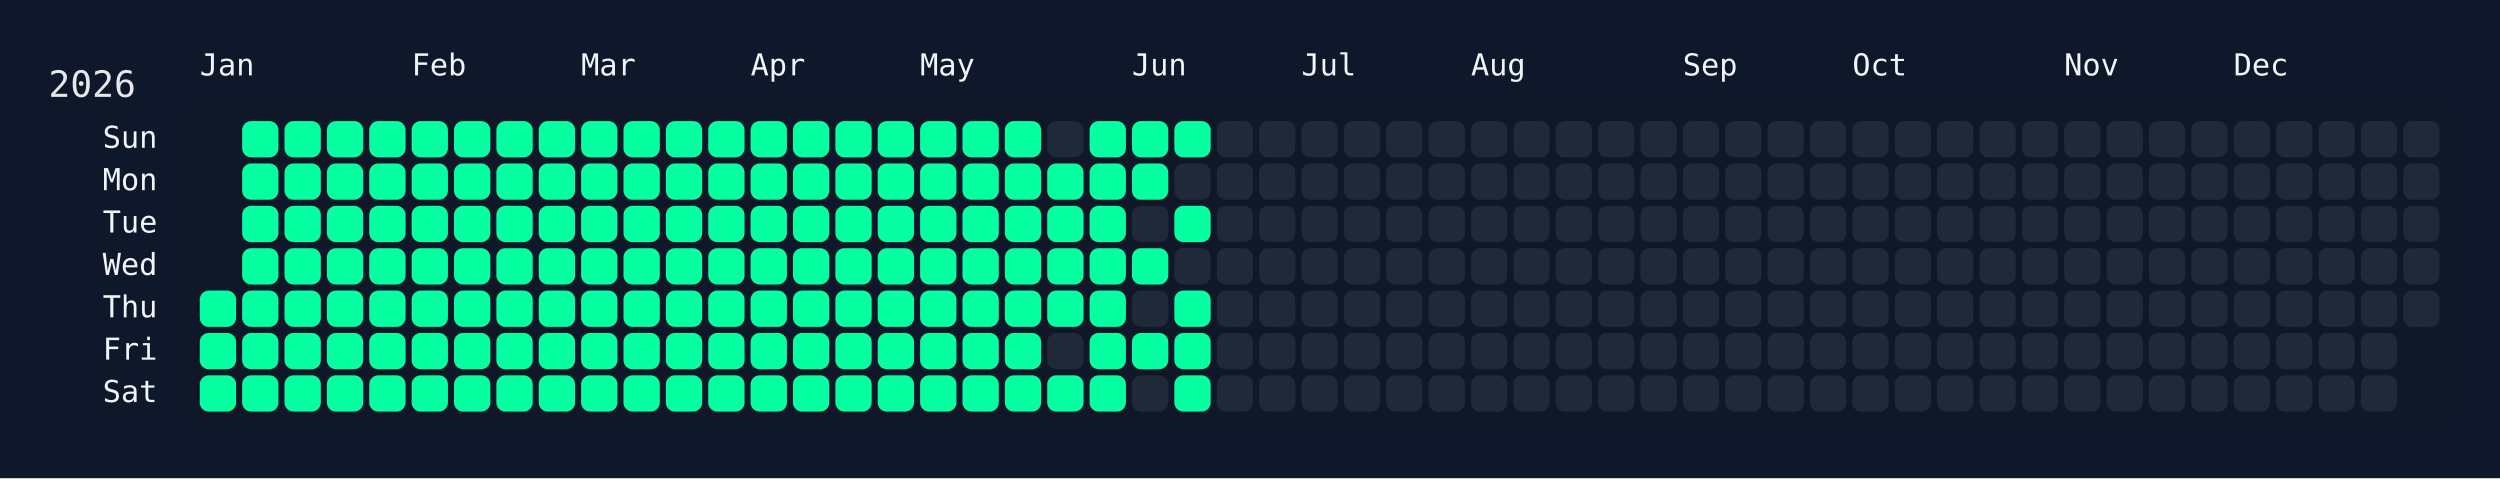
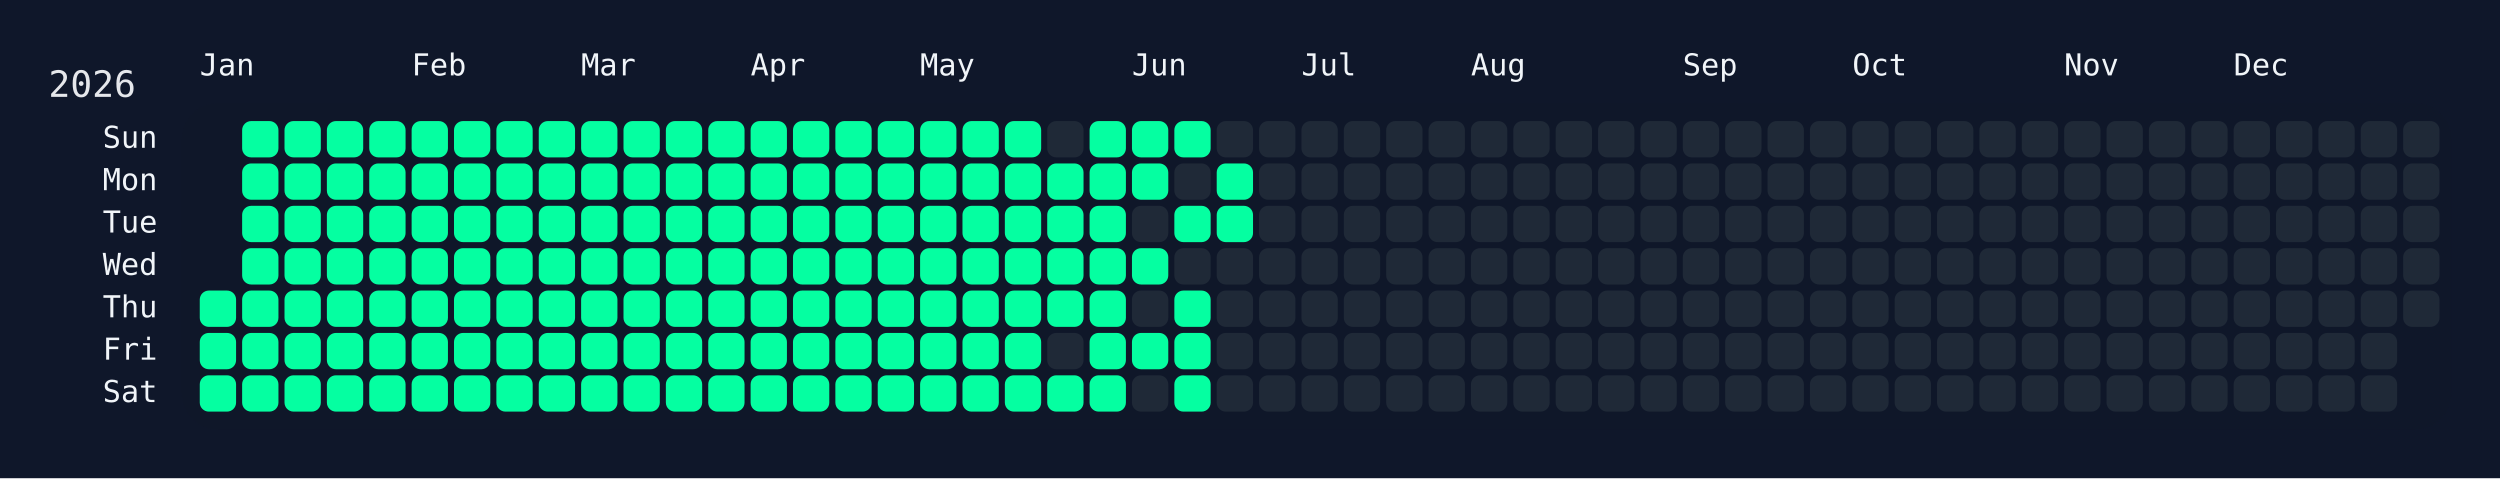
<svg xmlns="http://www.w3.org/2000/svg" width="826" height="158" viewBox="0 0 826 158">
  <rect width="826" height="158" fill="#0f172a" />
  <rect x="60" y="34" width="750" height="108" rx="12" ry="12" fill="rgba(15, 23, 42, 0.8)" />
  <text x="16" y="32" font-size="12" fill="#e5e7eb" font-family="JetBrains Mono, ui-monospace, SFMono-Regular, Menlo, Monaco, Consolas, monospace">2026</text>
  <text x="66" y="18" font-size="10" fill="#f1f5f9" font-family="JetBrains Mono, ui-monospace, SFMono-Regular, Menlo, Monaco, Consolas, monospace" dominant-baseline="hanging">Jan</text>
  <text x="136" y="18" font-size="10" fill="#f1f5f9" font-family="JetBrains Mono, ui-monospace, SFMono-Regular, Menlo, Monaco, Consolas, monospace" dominant-baseline="hanging">Feb</text>
  <text x="192" y="18" font-size="10" fill="#f1f5f9" font-family="JetBrains Mono, ui-monospace, SFMono-Regular, Menlo, Monaco, Consolas, monospace" dominant-baseline="hanging">Mar</text>
  <text x="248" y="18" font-size="10" fill="#f1f5f9" font-family="JetBrains Mono, ui-monospace, SFMono-Regular, Menlo, Monaco, Consolas, monospace" dominant-baseline="hanging">Apr</text>
  <text x="304" y="18" font-size="10" fill="#f1f5f9" font-family="JetBrains Mono, ui-monospace, SFMono-Regular, Menlo, Monaco, Consolas, monospace" dominant-baseline="hanging">May</text>
  <text x="374" y="18" font-size="10" fill="#f1f5f9" font-family="JetBrains Mono, ui-monospace, SFMono-Regular, Menlo, Monaco, Consolas, monospace" dominant-baseline="hanging">Jun</text>
  <text x="430" y="18" font-size="10" fill="#f1f5f9" font-family="JetBrains Mono, ui-monospace, SFMono-Regular, Menlo, Monaco, Consolas, monospace" dominant-baseline="hanging">Jul</text>
  <text x="486" y="18" font-size="10" fill="#f1f5f9" font-family="JetBrains Mono, ui-monospace, SFMono-Regular, Menlo, Monaco, Consolas, monospace" dominant-baseline="hanging">Aug</text>
  <text x="556" y="18" font-size="10" fill="#f1f5f9" font-family="JetBrains Mono, ui-monospace, SFMono-Regular, Menlo, Monaco, Consolas, monospace" dominant-baseline="hanging">Sep</text>
  <text x="612" y="18" font-size="10" fill="#f1f5f9" font-family="JetBrains Mono, ui-monospace, SFMono-Regular, Menlo, Monaco, Consolas, monospace" dominant-baseline="hanging">Oct</text>
  <text x="682" y="18" font-size="10" fill="#f1f5f9" font-family="JetBrains Mono, ui-monospace, SFMono-Regular, Menlo, Monaco, Consolas, monospace" dominant-baseline="hanging">Nov</text>
  <text x="738" y="18" font-size="10" fill="#f1f5f9" font-family="JetBrains Mono, ui-monospace, SFMono-Regular, Menlo, Monaco, Consolas, monospace" dominant-baseline="hanging">Dec</text>
  <text x="52" y="46.0" font-size="10" fill="#f1f5f9" font-family="JetBrains Mono, ui-monospace, SFMono-Regular, Menlo, Monaco, Consolas, monospace" text-anchor="end" dominant-baseline="middle">Sun</text>
  <text x="52" y="60.0" font-size="10" fill="#f1f5f9" font-family="JetBrains Mono, ui-monospace, SFMono-Regular, Menlo, Monaco, Consolas, monospace" text-anchor="end" dominant-baseline="middle">Mon</text>
  <text x="52" y="74.0" font-size="10" fill="#f1f5f9" font-family="JetBrains Mono, ui-monospace, SFMono-Regular, Menlo, Monaco, Consolas, monospace" text-anchor="end" dominant-baseline="middle">Tue</text>
  <text x="52" y="88.0" font-size="10" fill="#f1f5f9" font-family="JetBrains Mono, ui-monospace, SFMono-Regular, Menlo, Monaco, Consolas, monospace" text-anchor="end" dominant-baseline="middle">Wed</text>
  <text x="52" y="102.0" font-size="10" fill="#f1f5f9" font-family="JetBrains Mono, ui-monospace, SFMono-Regular, Menlo, Monaco, Consolas, monospace" text-anchor="end" dominant-baseline="middle">Thu</text>
  <text x="52" y="116.0" font-size="10" fill="#f1f5f9" font-family="JetBrains Mono, ui-monospace, SFMono-Regular, Menlo, Monaco, Consolas, monospace" text-anchor="end" dominant-baseline="middle">Fri</text>
  <text x="52" y="130.0" font-size="10" fill="#f1f5f9" font-family="JetBrains Mono, ui-monospace, SFMono-Regular, Menlo, Monaco, Consolas, monospace" text-anchor="end" dominant-baseline="middle">Sat</text>
  <g transform="translate(66,40)">
    <rect x="0" y="56" width="12" height="12" rx="3" ry="3" fill="#05ffa1" data-date="2026-01-01" />
    <rect x="0" y="70" width="12" height="12" rx="3" ry="3" fill="#05ffa1" data-date="2026-01-02" />
    <rect x="0" y="84" width="12" height="12" rx="3" ry="3" fill="#05ffa1" data-date="2026-01-03" />
    <rect x="14" y="0" width="12" height="12" rx="3" ry="3" fill="#05ffa1" data-date="2026-01-04" />
    <rect x="14" y="14" width="12" height="12" rx="3" ry="3" fill="#05ffa1" data-date="2026-01-05" />
    <rect x="14" y="28" width="12" height="12" rx="3" ry="3" fill="#05ffa1" data-date="2026-01-06" />
    <rect x="14" y="42" width="12" height="12" rx="3" ry="3" fill="#05ffa1" data-date="2026-01-07" />
    <rect x="14" y="56" width="12" height="12" rx="3" ry="3" fill="#05ffa1" data-date="2026-01-08" />
    <rect x="14" y="70" width="12" height="12" rx="3" ry="3" fill="#05ffa1" data-date="2026-01-09" />
    <rect x="14" y="84" width="12" height="12" rx="3" ry="3" fill="#05ffa1" data-date="2026-01-10" />
    <rect x="28" y="0" width="12" height="12" rx="3" ry="3" fill="#05ffa1" data-date="2026-01-11" />
    <rect x="28" y="14" width="12" height="12" rx="3" ry="3" fill="#05ffa1" data-date="2026-01-12" />
    <rect x="28" y="28" width="12" height="12" rx="3" ry="3" fill="#05ffa1" data-date="2026-01-13" />
    <rect x="28" y="42" width="12" height="12" rx="3" ry="3" fill="#05ffa1" data-date="2026-01-14" />
    <rect x="28" y="56" width="12" height="12" rx="3" ry="3" fill="#05ffa1" data-date="2026-01-15" />
    <rect x="28" y="70" width="12" height="12" rx="3" ry="3" fill="#05ffa1" data-date="2026-01-16" />
    <rect x="28" y="84" width="12" height="12" rx="3" ry="3" fill="#05ffa1" data-date="2026-01-17" />
    <rect x="42" y="0" width="12" height="12" rx="3" ry="3" fill="#05ffa1" data-date="2026-01-18" />
    <rect x="42" y="14" width="12" height="12" rx="3" ry="3" fill="#05ffa1" data-date="2026-01-19" />
    <rect x="42" y="28" width="12" height="12" rx="3" ry="3" fill="#05ffa1" data-date="2026-01-20" />
    <rect x="42" y="42" width="12" height="12" rx="3" ry="3" fill="#05ffa1" data-date="2026-01-21" />
    <rect x="42" y="56" width="12" height="12" rx="3" ry="3" fill="#05ffa1" data-date="2026-01-22" />
    <rect x="42" y="70" width="12" height="12" rx="3" ry="3" fill="#05ffa1" data-date="2026-01-23" />
    <rect x="42" y="84" width="12" height="12" rx="3" ry="3" fill="#05ffa1" data-date="2026-01-24" />
    <rect x="56" y="0" width="12" height="12" rx="3" ry="3" fill="#05ffa1" data-date="2026-01-25" />
    <rect x="56" y="14" width="12" height="12" rx="3" ry="3" fill="#05ffa1" data-date="2026-01-26" />
    <rect x="56" y="28" width="12" height="12" rx="3" ry="3" fill="#05ffa1" data-date="2026-01-27" />
    <rect x="56" y="42" width="12" height="12" rx="3" ry="3" fill="#05ffa1" data-date="2026-01-28" />
    <rect x="56" y="56" width="12" height="12" rx="3" ry="3" fill="#05ffa1" data-date="2026-01-29" />
    <rect x="56" y="70" width="12" height="12" rx="3" ry="3" fill="#05ffa1" data-date="2026-01-30" />
    <rect x="56" y="84" width="12" height="12" rx="3" ry="3" fill="#05ffa1" data-date="2026-01-31" />
    <rect x="70" y="0" width="12" height="12" rx="3" ry="3" fill="#05ffa1" data-date="2026-02-01" />
    <rect x="70" y="14" width="12" height="12" rx="3" ry="3" fill="#05ffa1" data-date="2026-02-02" />
    <rect x="70" y="28" width="12" height="12" rx="3" ry="3" fill="#05ffa1" data-date="2026-02-03" />
    <rect x="70" y="42" width="12" height="12" rx="3" ry="3" fill="#05ffa1" data-date="2026-02-04" />
    <rect x="70" y="56" width="12" height="12" rx="3" ry="3" fill="#05ffa1" data-date="2026-02-05" />
    <rect x="70" y="70" width="12" height="12" rx="3" ry="3" fill="#05ffa1" data-date="2026-02-06" />
    <rect x="70" y="84" width="12" height="12" rx="3" ry="3" fill="#05ffa1" data-date="2026-02-07" />
    <rect x="84" y="0" width="12" height="12" rx="3" ry="3" fill="#05ffa1" data-date="2026-02-08" />
    <rect x="84" y="14" width="12" height="12" rx="3" ry="3" fill="#05ffa1" data-date="2026-02-09" />
    <rect x="84" y="28" width="12" height="12" rx="3" ry="3" fill="#05ffa1" data-date="2026-02-10" />
    <rect x="84" y="42" width="12" height="12" rx="3" ry="3" fill="#05ffa1" data-date="2026-02-11" />
    <rect x="84" y="56" width="12" height="12" rx="3" ry="3" fill="#05ffa1" data-date="2026-02-12" />
    <rect x="84" y="70" width="12" height="12" rx="3" ry="3" fill="#05ffa1" data-date="2026-02-13" />
    <rect x="84" y="84" width="12" height="12" rx="3" ry="3" fill="#05ffa1" data-date="2026-02-14" />
    <rect x="98" y="0" width="12" height="12" rx="3" ry="3" fill="#05ffa1" data-date="2026-02-15" />
    <rect x="98" y="14" width="12" height="12" rx="3" ry="3" fill="#05ffa1" data-date="2026-02-16" />
    <rect x="98" y="28" width="12" height="12" rx="3" ry="3" fill="#05ffa1" data-date="2026-02-17" />
    <rect x="98" y="42" width="12" height="12" rx="3" ry="3" fill="#05ffa1" data-date="2026-02-18" />
    <rect x="98" y="56" width="12" height="12" rx="3" ry="3" fill="#05ffa1" data-date="2026-02-19" />
    <rect x="98" y="70" width="12" height="12" rx="3" ry="3" fill="#05ffa1" data-date="2026-02-20" />
    <rect x="98" y="84" width="12" height="12" rx="3" ry="3" fill="#05ffa1" data-date="2026-02-21" />
    <rect x="112" y="0" width="12" height="12" rx="3" ry="3" fill="#05ffa1" data-date="2026-02-22" />
    <rect x="112" y="14" width="12" height="12" rx="3" ry="3" fill="#05ffa1" data-date="2026-02-23" />
    <rect x="112" y="28" width="12" height="12" rx="3" ry="3" fill="#05ffa1" data-date="2026-02-24" />
    <rect x="112" y="42" width="12" height="12" rx="3" ry="3" fill="#05ffa1" data-date="2026-02-25" />
    <rect x="112" y="56" width="12" height="12" rx="3" ry="3" fill="#05ffa1" data-date="2026-02-26" />
    <rect x="112" y="70" width="12" height="12" rx="3" ry="3" fill="#05ffa1" data-date="2026-02-27" />
    <rect x="112" y="84" width="12" height="12" rx="3" ry="3" fill="#05ffa1" data-date="2026-02-28" />
    <rect x="126" y="0" width="12" height="12" rx="3" ry="3" fill="#05ffa1" data-date="2026-03-01" />
    <rect x="126" y="14" width="12" height="12" rx="3" ry="3" fill="#05ffa1" data-date="2026-03-02" />
    <rect x="126" y="28" width="12" height="12" rx="3" ry="3" fill="#05ffa1" data-date="2026-03-03" />
    <rect x="126" y="42" width="12" height="12" rx="3" ry="3" fill="#05ffa1" data-date="2026-03-04" />
    <rect x="126" y="56" width="12" height="12" rx="3" ry="3" fill="#05ffa1" data-date="2026-03-05" />
    <rect x="126" y="70" width="12" height="12" rx="3" ry="3" fill="#05ffa1" data-date="2026-03-06" />
    <rect x="126" y="84" width="12" height="12" rx="3" ry="3" fill="#05ffa1" data-date="2026-03-07" />
    <rect x="140" y="0" width="12" height="12" rx="3" ry="3" fill="#05ffa1" data-date="2026-03-08" />
    <rect x="140" y="14" width="12" height="12" rx="3" ry="3" fill="#05ffa1" data-date="2026-03-09" />
    <rect x="140" y="28" width="12" height="12" rx="3" ry="3" fill="#05ffa1" data-date="2026-03-10" />
    <rect x="140" y="42" width="12" height="12" rx="3" ry="3" fill="#05ffa1" data-date="2026-03-11" />
    <rect x="140" y="56" width="12" height="12" rx="3" ry="3" fill="#05ffa1" data-date="2026-03-12" />
    <rect x="140" y="70" width="12" height="12" rx="3" ry="3" fill="#05ffa1" data-date="2026-03-13" />
    <rect x="140" y="84" width="12" height="12" rx="3" ry="3" fill="#05ffa1" data-date="2026-03-14" />
    <rect x="154" y="0" width="12" height="12" rx="3" ry="3" fill="#05ffa1" data-date="2026-03-15" />
    <rect x="154" y="14" width="12" height="12" rx="3" ry="3" fill="#05ffa1" data-date="2026-03-16" />
    <rect x="154" y="28" width="12" height="12" rx="3" ry="3" fill="#05ffa1" data-date="2026-03-17" />
    <rect x="154" y="42" width="12" height="12" rx="3" ry="3" fill="#05ffa1" data-date="2026-03-18" />
    <rect x="154" y="56" width="12" height="12" rx="3" ry="3" fill="#05ffa1" data-date="2026-03-19" />
    <rect x="154" y="70" width="12" height="12" rx="3" ry="3" fill="#05ffa1" data-date="2026-03-20" />
    <rect x="154" y="84" width="12" height="12" rx="3" ry="3" fill="#05ffa1" data-date="2026-03-21" />
    <rect x="168" y="0" width="12" height="12" rx="3" ry="3" fill="#05ffa1" data-date="2026-03-22" />
    <rect x="168" y="14" width="12" height="12" rx="3" ry="3" fill="#05ffa1" data-date="2026-03-23" />
    <rect x="168" y="28" width="12" height="12" rx="3" ry="3" fill="#05ffa1" data-date="2026-03-24" />
    <rect x="168" y="42" width="12" height="12" rx="3" ry="3" fill="#05ffa1" data-date="2026-03-25" />
    <rect x="168" y="56" width="12" height="12" rx="3" ry="3" fill="#05ffa1" data-date="2026-03-26" />
    <rect x="168" y="70" width="12" height="12" rx="3" ry="3" fill="#05ffa1" data-date="2026-03-27" />
    <rect x="168" y="84" width="12" height="12" rx="3" ry="3" fill="#05ffa1" data-date="2026-03-28" />
    <rect x="182" y="0" width="12" height="12" rx="3" ry="3" fill="#05ffa1" data-date="2026-03-29" />
    <rect x="182" y="14" width="12" height="12" rx="3" ry="3" fill="#05ffa1" data-date="2026-03-30" />
    <rect x="182" y="28" width="12" height="12" rx="3" ry="3" fill="#05ffa1" data-date="2026-03-31" />
    <rect x="182" y="42" width="12" height="12" rx="3" ry="3" fill="#05ffa1" data-date="2026-04-01" />
    <rect x="182" y="56" width="12" height="12" rx="3" ry="3" fill="#05ffa1" data-date="2026-04-02" />
    <rect x="182" y="70" width="12" height="12" rx="3" ry="3" fill="#05ffa1" data-date="2026-04-03" />
    <rect x="182" y="84" width="12" height="12" rx="3" ry="3" fill="#05ffa1" data-date="2026-04-04" />
    <rect x="196" y="0" width="12" height="12" rx="3" ry="3" fill="#05ffa1" data-date="2026-04-05" />
    <rect x="196" y="14" width="12" height="12" rx="3" ry="3" fill="#05ffa1" data-date="2026-04-06" />
    <rect x="196" y="28" width="12" height="12" rx="3" ry="3" fill="#05ffa1" data-date="2026-04-07" />
    <rect x="196" y="42" width="12" height="12" rx="3" ry="3" fill="#05ffa1" data-date="2026-04-08" />
    <rect x="196" y="56" width="12" height="12" rx="3" ry="3" fill="#05ffa1" data-date="2026-04-09" />
    <rect x="196" y="70" width="12" height="12" rx="3" ry="3" fill="#05ffa1" data-date="2026-04-10" />
    <rect x="196" y="84" width="12" height="12" rx="3" ry="3" fill="#05ffa1" data-date="2026-04-11" />
    <rect x="210" y="0" width="12" height="12" rx="3" ry="3" fill="#05ffa1" data-date="2026-04-12" />
    <rect x="210" y="14" width="12" height="12" rx="3" ry="3" fill="#05ffa1" data-date="2026-04-13" />
    <rect x="210" y="28" width="12" height="12" rx="3" ry="3" fill="#05ffa1" data-date="2026-04-14" />
    <rect x="210" y="42" width="12" height="12" rx="3" ry="3" fill="#05ffa1" data-date="2026-04-15" />
    <rect x="210" y="56" width="12" height="12" rx="3" ry="3" fill="#05ffa1" data-date="2026-04-16" />
    <rect x="210" y="70" width="12" height="12" rx="3" ry="3" fill="#05ffa1" data-date="2026-04-17" />
    <rect x="210" y="84" width="12" height="12" rx="3" ry="3" fill="#05ffa1" data-date="2026-04-18" />
    <rect x="224" y="0" width="12" height="12" rx="3" ry="3" fill="#05ffa1" data-date="2026-04-19" />
    <rect x="224" y="14" width="12" height="12" rx="3" ry="3" fill="#05ffa1" data-date="2026-04-20" />
    <rect x="224" y="28" width="12" height="12" rx="3" ry="3" fill="#05ffa1" data-date="2026-04-21" />
    <rect x="224" y="42" width="12" height="12" rx="3" ry="3" fill="#05ffa1" data-date="2026-04-22" />
    <rect x="224" y="56" width="12" height="12" rx="3" ry="3" fill="#05ffa1" data-date="2026-04-23" />
    <rect x="224" y="70" width="12" height="12" rx="3" ry="3" fill="#05ffa1" data-date="2026-04-24" />
    <rect x="224" y="84" width="12" height="12" rx="3" ry="3" fill="#05ffa1" data-date="2026-04-25" />
    <rect x="238" y="0" width="12" height="12" rx="3" ry="3" fill="#05ffa1" data-date="2026-04-26" />
    <rect x="238" y="14" width="12" height="12" rx="3" ry="3" fill="#05ffa1" data-date="2026-04-27" />
    <rect x="238" y="28" width="12" height="12" rx="3" ry="3" fill="#05ffa1" data-date="2026-04-28" />
    <rect x="238" y="42" width="12" height="12" rx="3" ry="3" fill="#05ffa1" data-date="2026-04-29" />
    <rect x="238" y="56" width="12" height="12" rx="3" ry="3" fill="#05ffa1" data-date="2026-04-30" />
    <rect x="238" y="70" width="12" height="12" rx="3" ry="3" fill="#05ffa1" data-date="2026-05-01" />
    <rect x="238" y="84" width="12" height="12" rx="3" ry="3" fill="#05ffa1" data-date="2026-05-02" />
    <rect x="252" y="0" width="12" height="12" rx="3" ry="3" fill="#05ffa1" data-date="2026-05-03" />
    <rect x="252" y="14" width="12" height="12" rx="3" ry="3" fill="#05ffa1" data-date="2026-05-04" />
    <rect x="252" y="28" width="12" height="12" rx="3" ry="3" fill="#05ffa1" data-date="2026-05-05" />
    <rect x="252" y="42" width="12" height="12" rx="3" ry="3" fill="#05ffa1" data-date="2026-05-06" />
    <rect x="252" y="56" width="12" height="12" rx="3" ry="3" fill="#05ffa1" data-date="2026-05-07" />
    <rect x="252" y="70" width="12" height="12" rx="3" ry="3" fill="#05ffa1" data-date="2026-05-08" />
    <rect x="252" y="84" width="12" height="12" rx="3" ry="3" fill="#05ffa1" data-date="2026-05-09" />
    <rect x="266" y="0" width="12" height="12" rx="3" ry="3" fill="#05ffa1" data-date="2026-05-10" />
    <rect x="266" y="14" width="12" height="12" rx="3" ry="3" fill="#05ffa1" data-date="2026-05-11" />
    <rect x="266" y="28" width="12" height="12" rx="3" ry="3" fill="#05ffa1" data-date="2026-05-12" />
    <rect x="266" y="42" width="12" height="12" rx="3" ry="3" fill="#05ffa1" data-date="2026-05-13" />
    <rect x="266" y="56" width="12" height="12" rx="3" ry="3" fill="#05ffa1" data-date="2026-05-14" />
    <rect x="266" y="70" width="12" height="12" rx="3" ry="3" fill="#05ffa1" data-date="2026-05-15" />
    <rect x="266" y="84" width="12" height="12" rx="3" ry="3" fill="#05ffa1" data-date="2026-05-16" />
    <rect x="280" y="0" width="12" height="12" rx="3" ry="3" fill="#1f2937" data-date="2026-05-17" />
    <rect x="280" y="14" width="12" height="12" rx="3" ry="3" fill="#05ffa1" data-date="2026-05-18" />
    <rect x="280" y="28" width="12" height="12" rx="3" ry="3" fill="#05ffa1" data-date="2026-05-19" />
    <rect x="280" y="42" width="12" height="12" rx="3" ry="3" fill="#05ffa1" data-date="2026-05-20" />
    <rect x="280" y="56" width="12" height="12" rx="3" ry="3" fill="#05ffa1" data-date="2026-05-21" />
    <rect x="280" y="70" width="12" height="12" rx="3" ry="3" fill="#1f2937" data-date="2026-05-22" />
    <rect x="280" y="84" width="12" height="12" rx="3" ry="3" fill="#05ffa1" data-date="2026-05-23" />
    <rect x="294" y="0" width="12" height="12" rx="3" ry="3" fill="#05ffa1" data-date="2026-05-24" />
    <rect x="294" y="14" width="12" height="12" rx="3" ry="3" fill="#05ffa1" data-date="2026-05-25" />
    <rect x="294" y="28" width="12" height="12" rx="3" ry="3" fill="#05ffa1" data-date="2026-05-26" />
    <rect x="294" y="42" width="12" height="12" rx="3" ry="3" fill="#05ffa1" data-date="2026-05-27" />
    <rect x="294" y="56" width="12" height="12" rx="3" ry="3" fill="#05ffa1" data-date="2026-05-28" />
    <rect x="294" y="70" width="12" height="12" rx="3" ry="3" fill="#05ffa1" data-date="2026-05-29" />
    <rect x="294" y="84" width="12" height="12" rx="3" ry="3" fill="#05ffa1" data-date="2026-05-30" />
    <rect x="308" y="0" width="12" height="12" rx="3" ry="3" fill="#05ffa1" data-date="2026-05-31" />
    <rect x="308" y="14" width="12" height="12" rx="3" ry="3" fill="#05ffa1" data-date="2026-06-01" />
    <rect x="308" y="28" width="12" height="12" rx="3" ry="3" fill="#1f2937" data-date="2026-06-02" />
    <rect x="308" y="42" width="12" height="12" rx="3" ry="3" fill="#05ffa1" data-date="2026-06-03" />
    <rect x="308" y="56" width="12" height="12" rx="3" ry="3" fill="#1f2937" data-date="2026-06-04" />
    <rect x="308" y="70" width="12" height="12" rx="3" ry="3" fill="#05ffa1" data-date="2026-06-05" />
    <rect x="308" y="84" width="12" height="12" rx="3" ry="3" fill="#1f2937" data-date="2026-06-06" />
    <rect x="322" y="0" width="12" height="12" rx="3" ry="3" fill="#05ffa1" data-date="2026-06-07" />
    <rect x="322" y="14" width="12" height="12" rx="3" ry="3" fill="#1f2937" data-date="2026-06-08" />
    <rect x="322" y="28" width="12" height="12" rx="3" ry="3" fill="#05ffa1" data-date="2026-06-09" />
    <rect x="322" y="42" width="12" height="12" rx="3" ry="3" fill="#1f2937" data-date="2026-06-10" />
    <rect x="322" y="56" width="12" height="12" rx="3" ry="3" fill="#05ffa1" data-date="2026-06-11" />
    <rect x="322" y="70" width="12" height="12" rx="3" ry="3" fill="#05ffa1" data-date="2026-06-12" />
    <rect x="322" y="84" width="12" height="12" rx="3" ry="3" fill="#05ffa1" data-date="2026-06-13" />
    <rect x="336" y="0" width="12" height="12" rx="3" ry="3" fill="#1f2937" data-date="2026-06-14" />
-     <rect x="336" y="14" width="12" height="12" rx="3" ry="3" fill="#1f2937" data-date="2026-06-15" />
-     <rect x="336" y="28" width="12" height="12" rx="3" ry="3" fill="#1f2937" data-date="2026-06-16" />
+     <rect x="336" y="14" width="12" height="12" rx="3" ry="3" fill="#05ffa1" data-date="2026-06-15" />
+     <rect x="336" y="28" width="12" height="12" rx="3" ry="3" fill="#05ffa1" data-date="2026-06-16" />
    <rect x="336" y="42" width="12" height="12" rx="3" ry="3" fill="#1f2937" data-date="2026-06-17" />
    <rect x="336" y="56" width="12" height="12" rx="3" ry="3" fill="#1f2937" data-date="2026-06-18" />
    <rect x="336" y="70" width="12" height="12" rx="3" ry="3" fill="#1f2937" data-date="2026-06-19" />
    <rect x="336" y="84" width="12" height="12" rx="3" ry="3" fill="#1f2937" data-date="2026-06-20" />
    <rect x="350" y="0" width="12" height="12" rx="3" ry="3" fill="#1f2937" data-date="2026-06-21" />
    <rect x="350" y="14" width="12" height="12" rx="3" ry="3" fill="#1f2937" data-date="2026-06-22" />
    <rect x="350" y="28" width="12" height="12" rx="3" ry="3" fill="#1f2937" data-date="2026-06-23" />
    <rect x="350" y="42" width="12" height="12" rx="3" ry="3" fill="#1f2937" data-date="2026-06-24" />
    <rect x="350" y="56" width="12" height="12" rx="3" ry="3" fill="#1f2937" data-date="2026-06-25" />
    <rect x="350" y="70" width="12" height="12" rx="3" ry="3" fill="#1f2937" data-date="2026-06-26" />
    <rect x="350" y="84" width="12" height="12" rx="3" ry="3" fill="#1f2937" data-date="2026-06-27" />
    <rect x="364" y="0" width="12" height="12" rx="3" ry="3" fill="#1f2937" data-date="2026-06-28" />
    <rect x="364" y="14" width="12" height="12" rx="3" ry="3" fill="#1f2937" data-date="2026-06-29" />
    <rect x="364" y="28" width="12" height="12" rx="3" ry="3" fill="#1f2937" data-date="2026-06-30" />
    <rect x="364" y="42" width="12" height="12" rx="3" ry="3" fill="#1f2937" data-date="2026-07-01" />
    <rect x="364" y="56" width="12" height="12" rx="3" ry="3" fill="#1f2937" data-date="2026-07-02" />
    <rect x="364" y="70" width="12" height="12" rx="3" ry="3" fill="#1f2937" data-date="2026-07-03" />
    <rect x="364" y="84" width="12" height="12" rx="3" ry="3" fill="#1f2937" data-date="2026-07-04" />
    <rect x="378" y="0" width="12" height="12" rx="3" ry="3" fill="#1f2937" data-date="2026-07-05" />
    <rect x="378" y="14" width="12" height="12" rx="3" ry="3" fill="#1f2937" data-date="2026-07-06" />
    <rect x="378" y="28" width="12" height="12" rx="3" ry="3" fill="#1f2937" data-date="2026-07-07" />
    <rect x="378" y="42" width="12" height="12" rx="3" ry="3" fill="#1f2937" data-date="2026-07-08" />
    <rect x="378" y="56" width="12" height="12" rx="3" ry="3" fill="#1f2937" data-date="2026-07-09" />
    <rect x="378" y="70" width="12" height="12" rx="3" ry="3" fill="#1f2937" data-date="2026-07-10" />
    <rect x="378" y="84" width="12" height="12" rx="3" ry="3" fill="#1f2937" data-date="2026-07-11" />
    <rect x="392" y="0" width="12" height="12" rx="3" ry="3" fill="#1f2937" data-date="2026-07-12" />
    <rect x="392" y="14" width="12" height="12" rx="3" ry="3" fill="#1f2937" data-date="2026-07-13" />
    <rect x="392" y="28" width="12" height="12" rx="3" ry="3" fill="#1f2937" data-date="2026-07-14" />
    <rect x="392" y="42" width="12" height="12" rx="3" ry="3" fill="#1f2937" data-date="2026-07-15" />
    <rect x="392" y="56" width="12" height="12" rx="3" ry="3" fill="#1f2937" data-date="2026-07-16" />
    <rect x="392" y="70" width="12" height="12" rx="3" ry="3" fill="#1f2937" data-date="2026-07-17" />
    <rect x="392" y="84" width="12" height="12" rx="3" ry="3" fill="#1f2937" data-date="2026-07-18" />
    <rect x="406" y="0" width="12" height="12" rx="3" ry="3" fill="#1f2937" data-date="2026-07-19" />
    <rect x="406" y="14" width="12" height="12" rx="3" ry="3" fill="#1f2937" data-date="2026-07-20" />
    <rect x="406" y="28" width="12" height="12" rx="3" ry="3" fill="#1f2937" data-date="2026-07-21" />
    <rect x="406" y="42" width="12" height="12" rx="3" ry="3" fill="#1f2937" data-date="2026-07-22" />
    <rect x="406" y="56" width="12" height="12" rx="3" ry="3" fill="#1f2937" data-date="2026-07-23" />
    <rect x="406" y="70" width="12" height="12" rx="3" ry="3" fill="#1f2937" data-date="2026-07-24" />
    <rect x="406" y="84" width="12" height="12" rx="3" ry="3" fill="#1f2937" data-date="2026-07-25" />
    <rect x="420" y="0" width="12" height="12" rx="3" ry="3" fill="#1f2937" data-date="2026-07-26" />
    <rect x="420" y="14" width="12" height="12" rx="3" ry="3" fill="#1f2937" data-date="2026-07-27" />
    <rect x="420" y="28" width="12" height="12" rx="3" ry="3" fill="#1f2937" data-date="2026-07-28" />
    <rect x="420" y="42" width="12" height="12" rx="3" ry="3" fill="#1f2937" data-date="2026-07-29" />
    <rect x="420" y="56" width="12" height="12" rx="3" ry="3" fill="#1f2937" data-date="2026-07-30" />
    <rect x="420" y="70" width="12" height="12" rx="3" ry="3" fill="#1f2937" data-date="2026-07-31" />
    <rect x="420" y="84" width="12" height="12" rx="3" ry="3" fill="#1f2937" data-date="2026-08-01" />
    <rect x="434" y="0" width="12" height="12" rx="3" ry="3" fill="#1f2937" data-date="2026-08-02" />
    <rect x="434" y="14" width="12" height="12" rx="3" ry="3" fill="#1f2937" data-date="2026-08-03" />
    <rect x="434" y="28" width="12" height="12" rx="3" ry="3" fill="#1f2937" data-date="2026-08-04" />
    <rect x="434" y="42" width="12" height="12" rx="3" ry="3" fill="#1f2937" data-date="2026-08-05" />
    <rect x="434" y="56" width="12" height="12" rx="3" ry="3" fill="#1f2937" data-date="2026-08-06" />
    <rect x="434" y="70" width="12" height="12" rx="3" ry="3" fill="#1f2937" data-date="2026-08-07" />
    <rect x="434" y="84" width="12" height="12" rx="3" ry="3" fill="#1f2937" data-date="2026-08-08" />
    <rect x="448" y="0" width="12" height="12" rx="3" ry="3" fill="#1f2937" data-date="2026-08-09" />
    <rect x="448" y="14" width="12" height="12" rx="3" ry="3" fill="#1f2937" data-date="2026-08-10" />
    <rect x="448" y="28" width="12" height="12" rx="3" ry="3" fill="#1f2937" data-date="2026-08-11" />
    <rect x="448" y="42" width="12" height="12" rx="3" ry="3" fill="#1f2937" data-date="2026-08-12" />
    <rect x="448" y="56" width="12" height="12" rx="3" ry="3" fill="#1f2937" data-date="2026-08-13" />
    <rect x="448" y="70" width="12" height="12" rx="3" ry="3" fill="#1f2937" data-date="2026-08-14" />
    <rect x="448" y="84" width="12" height="12" rx="3" ry="3" fill="#1f2937" data-date="2026-08-15" />
    <rect x="462" y="0" width="12" height="12" rx="3" ry="3" fill="#1f2937" data-date="2026-08-16" />
    <rect x="462" y="14" width="12" height="12" rx="3" ry="3" fill="#1f2937" data-date="2026-08-17" />
    <rect x="462" y="28" width="12" height="12" rx="3" ry="3" fill="#1f2937" data-date="2026-08-18" />
    <rect x="462" y="42" width="12" height="12" rx="3" ry="3" fill="#1f2937" data-date="2026-08-19" />
    <rect x="462" y="56" width="12" height="12" rx="3" ry="3" fill="#1f2937" data-date="2026-08-20" />
    <rect x="462" y="70" width="12" height="12" rx="3" ry="3" fill="#1f2937" data-date="2026-08-21" />
    <rect x="462" y="84" width="12" height="12" rx="3" ry="3" fill="#1f2937" data-date="2026-08-22" />
    <rect x="476" y="0" width="12" height="12" rx="3" ry="3" fill="#1f2937" data-date="2026-08-23" />
    <rect x="476" y="14" width="12" height="12" rx="3" ry="3" fill="#1f2937" data-date="2026-08-24" />
    <rect x="476" y="28" width="12" height="12" rx="3" ry="3" fill="#1f2937" data-date="2026-08-25" />
    <rect x="476" y="42" width="12" height="12" rx="3" ry="3" fill="#1f2937" data-date="2026-08-26" />
    <rect x="476" y="56" width="12" height="12" rx="3" ry="3" fill="#1f2937" data-date="2026-08-27" />
    <rect x="476" y="70" width="12" height="12" rx="3" ry="3" fill="#1f2937" data-date="2026-08-28" />
    <rect x="476" y="84" width="12" height="12" rx="3" ry="3" fill="#1f2937" data-date="2026-08-29" />
    <rect x="490" y="0" width="12" height="12" rx="3" ry="3" fill="#1f2937" data-date="2026-08-30" />
    <rect x="490" y="14" width="12" height="12" rx="3" ry="3" fill="#1f2937" data-date="2026-08-31" />
    <rect x="490" y="28" width="12" height="12" rx="3" ry="3" fill="#1f2937" data-date="2026-09-01" />
    <rect x="490" y="42" width="12" height="12" rx="3" ry="3" fill="#1f2937" data-date="2026-09-02" />
    <rect x="490" y="56" width="12" height="12" rx="3" ry="3" fill="#1f2937" data-date="2026-09-03" />
    <rect x="490" y="70" width="12" height="12" rx="3" ry="3" fill="#1f2937" data-date="2026-09-04" />
    <rect x="490" y="84" width="12" height="12" rx="3" ry="3" fill="#1f2937" data-date="2026-09-05" />
    <rect x="504" y="0" width="12" height="12" rx="3" ry="3" fill="#1f2937" data-date="2026-09-06" />
    <rect x="504" y="14" width="12" height="12" rx="3" ry="3" fill="#1f2937" data-date="2026-09-07" />
    <rect x="504" y="28" width="12" height="12" rx="3" ry="3" fill="#1f2937" data-date="2026-09-08" />
    <rect x="504" y="42" width="12" height="12" rx="3" ry="3" fill="#1f2937" data-date="2026-09-09" />
    <rect x="504" y="56" width="12" height="12" rx="3" ry="3" fill="#1f2937" data-date="2026-09-10" />
    <rect x="504" y="70" width="12" height="12" rx="3" ry="3" fill="#1f2937" data-date="2026-09-11" />
    <rect x="504" y="84" width="12" height="12" rx="3" ry="3" fill="#1f2937" data-date="2026-09-12" />
    <rect x="518" y="0" width="12" height="12" rx="3" ry="3" fill="#1f2937" data-date="2026-09-13" />
    <rect x="518" y="14" width="12" height="12" rx="3" ry="3" fill="#1f2937" data-date="2026-09-14" />
    <rect x="518" y="28" width="12" height="12" rx="3" ry="3" fill="#1f2937" data-date="2026-09-15" />
    <rect x="518" y="42" width="12" height="12" rx="3" ry="3" fill="#1f2937" data-date="2026-09-16" />
    <rect x="518" y="56" width="12" height="12" rx="3" ry="3" fill="#1f2937" data-date="2026-09-17" />
    <rect x="518" y="70" width="12" height="12" rx="3" ry="3" fill="#1f2937" data-date="2026-09-18" />
    <rect x="518" y="84" width="12" height="12" rx="3" ry="3" fill="#1f2937" data-date="2026-09-19" />
    <rect x="532" y="0" width="12" height="12" rx="3" ry="3" fill="#1f2937" data-date="2026-09-20" />
    <rect x="532" y="14" width="12" height="12" rx="3" ry="3" fill="#1f2937" data-date="2026-09-21" />
    <rect x="532" y="28" width="12" height="12" rx="3" ry="3" fill="#1f2937" data-date="2026-09-22" />
    <rect x="532" y="42" width="12" height="12" rx="3" ry="3" fill="#1f2937" data-date="2026-09-23" />
    <rect x="532" y="56" width="12" height="12" rx="3" ry="3" fill="#1f2937" data-date="2026-09-24" />
    <rect x="532" y="70" width="12" height="12" rx="3" ry="3" fill="#1f2937" data-date="2026-09-25" />
    <rect x="532" y="84" width="12" height="12" rx="3" ry="3" fill="#1f2937" data-date="2026-09-26" />
    <rect x="546" y="0" width="12" height="12" rx="3" ry="3" fill="#1f2937" data-date="2026-09-27" />
    <rect x="546" y="14" width="12" height="12" rx="3" ry="3" fill="#1f2937" data-date="2026-09-28" />
    <rect x="546" y="28" width="12" height="12" rx="3" ry="3" fill="#1f2937" data-date="2026-09-29" />
    <rect x="546" y="42" width="12" height="12" rx="3" ry="3" fill="#1f2937" data-date="2026-09-30" />
    <rect x="546" y="56" width="12" height="12" rx="3" ry="3" fill="#1f2937" data-date="2026-10-01" />
    <rect x="546" y="70" width="12" height="12" rx="3" ry="3" fill="#1f2937" data-date="2026-10-02" />
    <rect x="546" y="84" width="12" height="12" rx="3" ry="3" fill="#1f2937" data-date="2026-10-03" />
    <rect x="560" y="0" width="12" height="12" rx="3" ry="3" fill="#1f2937" data-date="2026-10-04" />
    <rect x="560" y="14" width="12" height="12" rx="3" ry="3" fill="#1f2937" data-date="2026-10-05" />
    <rect x="560" y="28" width="12" height="12" rx="3" ry="3" fill="#1f2937" data-date="2026-10-06" />
    <rect x="560" y="42" width="12" height="12" rx="3" ry="3" fill="#1f2937" data-date="2026-10-07" />
    <rect x="560" y="56" width="12" height="12" rx="3" ry="3" fill="#1f2937" data-date="2026-10-08" />
    <rect x="560" y="70" width="12" height="12" rx="3" ry="3" fill="#1f2937" data-date="2026-10-09" />
    <rect x="560" y="84" width="12" height="12" rx="3" ry="3" fill="#1f2937" data-date="2026-10-10" />
    <rect x="574" y="0" width="12" height="12" rx="3" ry="3" fill="#1f2937" data-date="2026-10-11" />
    <rect x="574" y="14" width="12" height="12" rx="3" ry="3" fill="#1f2937" data-date="2026-10-12" />
    <rect x="574" y="28" width="12" height="12" rx="3" ry="3" fill="#1f2937" data-date="2026-10-13" />
    <rect x="574" y="42" width="12" height="12" rx="3" ry="3" fill="#1f2937" data-date="2026-10-14" />
    <rect x="574" y="56" width="12" height="12" rx="3" ry="3" fill="#1f2937" data-date="2026-10-15" />
    <rect x="574" y="70" width="12" height="12" rx="3" ry="3" fill="#1f2937" data-date="2026-10-16" />
    <rect x="574" y="84" width="12" height="12" rx="3" ry="3" fill="#1f2937" data-date="2026-10-17" />
    <rect x="588" y="0" width="12" height="12" rx="3" ry="3" fill="#1f2937" data-date="2026-10-18" />
    <rect x="588" y="14" width="12" height="12" rx="3" ry="3" fill="#1f2937" data-date="2026-10-19" />
    <rect x="588" y="28" width="12" height="12" rx="3" ry="3" fill="#1f2937" data-date="2026-10-20" />
    <rect x="588" y="42" width="12" height="12" rx="3" ry="3" fill="#1f2937" data-date="2026-10-21" />
    <rect x="588" y="56" width="12" height="12" rx="3" ry="3" fill="#1f2937" data-date="2026-10-22" />
    <rect x="588" y="70" width="12" height="12" rx="3" ry="3" fill="#1f2937" data-date="2026-10-23" />
    <rect x="588" y="84" width="12" height="12" rx="3" ry="3" fill="#1f2937" data-date="2026-10-24" />
    <rect x="602" y="0" width="12" height="12" rx="3" ry="3" fill="#1f2937" data-date="2026-10-25" />
    <rect x="602" y="14" width="12" height="12" rx="3" ry="3" fill="#1f2937" data-date="2026-10-26" />
    <rect x="602" y="28" width="12" height="12" rx="3" ry="3" fill="#1f2937" data-date="2026-10-27" />
    <rect x="602" y="42" width="12" height="12" rx="3" ry="3" fill="#1f2937" data-date="2026-10-28" />
    <rect x="602" y="56" width="12" height="12" rx="3" ry="3" fill="#1f2937" data-date="2026-10-29" />
    <rect x="602" y="70" width="12" height="12" rx="3" ry="3" fill="#1f2937" data-date="2026-10-30" />
    <rect x="602" y="84" width="12" height="12" rx="3" ry="3" fill="#1f2937" data-date="2026-10-31" />
    <rect x="616" y="0" width="12" height="12" rx="3" ry="3" fill="#1f2937" data-date="2026-11-01" />
    <rect x="616" y="14" width="12" height="12" rx="3" ry="3" fill="#1f2937" data-date="2026-11-02" />
    <rect x="616" y="28" width="12" height="12" rx="3" ry="3" fill="#1f2937" data-date="2026-11-03" />
    <rect x="616" y="42" width="12" height="12" rx="3" ry="3" fill="#1f2937" data-date="2026-11-04" />
    <rect x="616" y="56" width="12" height="12" rx="3" ry="3" fill="#1f2937" data-date="2026-11-05" />
    <rect x="616" y="70" width="12" height="12" rx="3" ry="3" fill="#1f2937" data-date="2026-11-06" />
    <rect x="616" y="84" width="12" height="12" rx="3" ry="3" fill="#1f2937" data-date="2026-11-07" />
    <rect x="630" y="0" width="12" height="12" rx="3" ry="3" fill="#1f2937" data-date="2026-11-08" />
    <rect x="630" y="14" width="12" height="12" rx="3" ry="3" fill="#1f2937" data-date="2026-11-09" />
    <rect x="630" y="28" width="12" height="12" rx="3" ry="3" fill="#1f2937" data-date="2026-11-10" />
    <rect x="630" y="42" width="12" height="12" rx="3" ry="3" fill="#1f2937" data-date="2026-11-11" />
    <rect x="630" y="56" width="12" height="12" rx="3" ry="3" fill="#1f2937" data-date="2026-11-12" />
    <rect x="630" y="70" width="12" height="12" rx="3" ry="3" fill="#1f2937" data-date="2026-11-13" />
    <rect x="630" y="84" width="12" height="12" rx="3" ry="3" fill="#1f2937" data-date="2026-11-14" />
    <rect x="644" y="0" width="12" height="12" rx="3" ry="3" fill="#1f2937" data-date="2026-11-15" />
    <rect x="644" y="14" width="12" height="12" rx="3" ry="3" fill="#1f2937" data-date="2026-11-16" />
    <rect x="644" y="28" width="12" height="12" rx="3" ry="3" fill="#1f2937" data-date="2026-11-17" />
    <rect x="644" y="42" width="12" height="12" rx="3" ry="3" fill="#1f2937" data-date="2026-11-18" />
    <rect x="644" y="56" width="12" height="12" rx="3" ry="3" fill="#1f2937" data-date="2026-11-19" />
    <rect x="644" y="70" width="12" height="12" rx="3" ry="3" fill="#1f2937" data-date="2026-11-20" />
    <rect x="644" y="84" width="12" height="12" rx="3" ry="3" fill="#1f2937" data-date="2026-11-21" />
    <rect x="658" y="0" width="12" height="12" rx="3" ry="3" fill="#1f2937" data-date="2026-11-22" />
    <rect x="658" y="14" width="12" height="12" rx="3" ry="3" fill="#1f2937" data-date="2026-11-23" />
    <rect x="658" y="28" width="12" height="12" rx="3" ry="3" fill="#1f2937" data-date="2026-11-24" />
    <rect x="658" y="42" width="12" height="12" rx="3" ry="3" fill="#1f2937" data-date="2026-11-25" />
    <rect x="658" y="56" width="12" height="12" rx="3" ry="3" fill="#1f2937" data-date="2026-11-26" />
    <rect x="658" y="70" width="12" height="12" rx="3" ry="3" fill="#1f2937" data-date="2026-11-27" />
    <rect x="658" y="84" width="12" height="12" rx="3" ry="3" fill="#1f2937" data-date="2026-11-28" />
    <rect x="672" y="0" width="12" height="12" rx="3" ry="3" fill="#1f2937" data-date="2026-11-29" />
    <rect x="672" y="14" width="12" height="12" rx="3" ry="3" fill="#1f2937" data-date="2026-11-30" />
    <rect x="672" y="28" width="12" height="12" rx="3" ry="3" fill="#1f2937" data-date="2026-12-01" />
    <rect x="672" y="42" width="12" height="12" rx="3" ry="3" fill="#1f2937" data-date="2026-12-02" />
    <rect x="672" y="56" width="12" height="12" rx="3" ry="3" fill="#1f2937" data-date="2026-12-03" />
    <rect x="672" y="70" width="12" height="12" rx="3" ry="3" fill="#1f2937" data-date="2026-12-04" />
    <rect x="672" y="84" width="12" height="12" rx="3" ry="3" fill="#1f2937" data-date="2026-12-05" />
    <rect x="686" y="0" width="12" height="12" rx="3" ry="3" fill="#1f2937" data-date="2026-12-06" />
    <rect x="686" y="14" width="12" height="12" rx="3" ry="3" fill="#1f2937" data-date="2026-12-07" />
    <rect x="686" y="28" width="12" height="12" rx="3" ry="3" fill="#1f2937" data-date="2026-12-08" />
    <rect x="686" y="42" width="12" height="12" rx="3" ry="3" fill="#1f2937" data-date="2026-12-09" />
    <rect x="686" y="56" width="12" height="12" rx="3" ry="3" fill="#1f2937" data-date="2026-12-10" />
    <rect x="686" y="70" width="12" height="12" rx="3" ry="3" fill="#1f2937" data-date="2026-12-11" />
    <rect x="686" y="84" width="12" height="12" rx="3" ry="3" fill="#1f2937" data-date="2026-12-12" />
    <rect x="700" y="0" width="12" height="12" rx="3" ry="3" fill="#1f2937" data-date="2026-12-13" />
    <rect x="700" y="14" width="12" height="12" rx="3" ry="3" fill="#1f2937" data-date="2026-12-14" />
    <rect x="700" y="28" width="12" height="12" rx="3" ry="3" fill="#1f2937" data-date="2026-12-15" />
    <rect x="700" y="42" width="12" height="12" rx="3" ry="3" fill="#1f2937" data-date="2026-12-16" />
    <rect x="700" y="56" width="12" height="12" rx="3" ry="3" fill="#1f2937" data-date="2026-12-17" />
    <rect x="700" y="70" width="12" height="12" rx="3" ry="3" fill="#1f2937" data-date="2026-12-18" />
    <rect x="700" y="84" width="12" height="12" rx="3" ry="3" fill="#1f2937" data-date="2026-12-19" />
    <rect x="714" y="0" width="12" height="12" rx="3" ry="3" fill="#1f2937" data-date="2026-12-20" />
    <rect x="714" y="14" width="12" height="12" rx="3" ry="3" fill="#1f2937" data-date="2026-12-21" />
    <rect x="714" y="28" width="12" height="12" rx="3" ry="3" fill="#1f2937" data-date="2026-12-22" />
    <rect x="714" y="42" width="12" height="12" rx="3" ry="3" fill="#1f2937" data-date="2026-12-23" />
    <rect x="714" y="56" width="12" height="12" rx="3" ry="3" fill="#1f2937" data-date="2026-12-24" />
    <rect x="714" y="70" width="12" height="12" rx="3" ry="3" fill="#1f2937" data-date="2026-12-25" />
    <rect x="714" y="84" width="12" height="12" rx="3" ry="3" fill="#1f2937" data-date="2026-12-26" />
    <rect x="728" y="0" width="12" height="12" rx="3" ry="3" fill="#1f2937" data-date="2026-12-27" />
    <rect x="728" y="14" width="12" height="12" rx="3" ry="3" fill="#1f2937" data-date="2026-12-28" />
    <rect x="728" y="28" width="12" height="12" rx="3" ry="3" fill="#1f2937" data-date="2026-12-29" />
    <rect x="728" y="42" width="12" height="12" rx="3" ry="3" fill="#1f2937" data-date="2026-12-30" />
    <rect x="728" y="56" width="12" height="12" rx="3" ry="3" fill="#1f2937" data-date="2026-12-31" />
  </g>
</svg>
